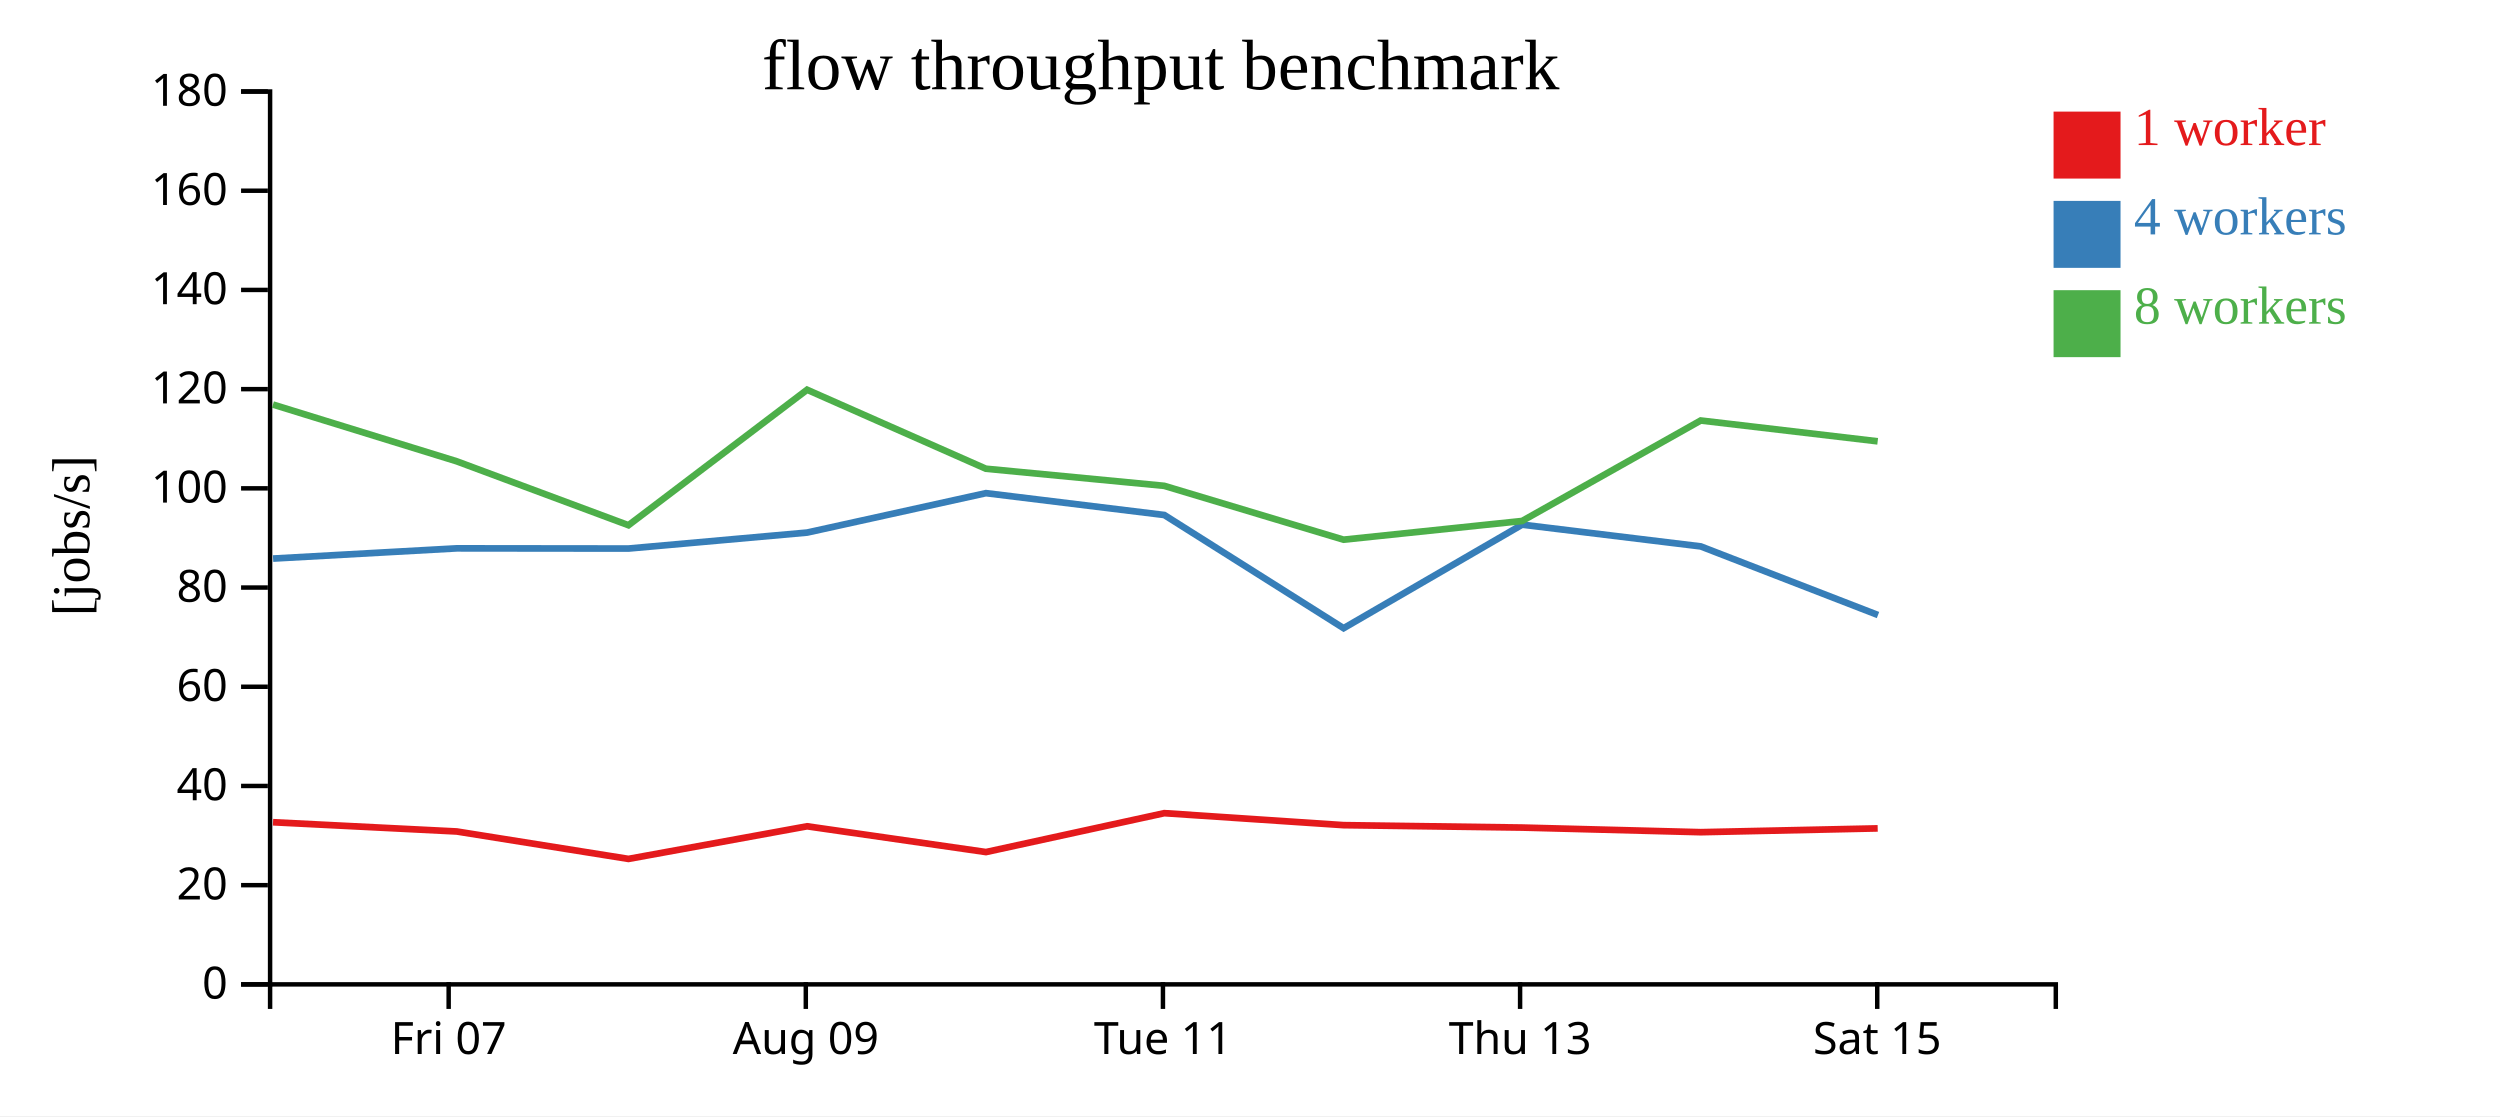
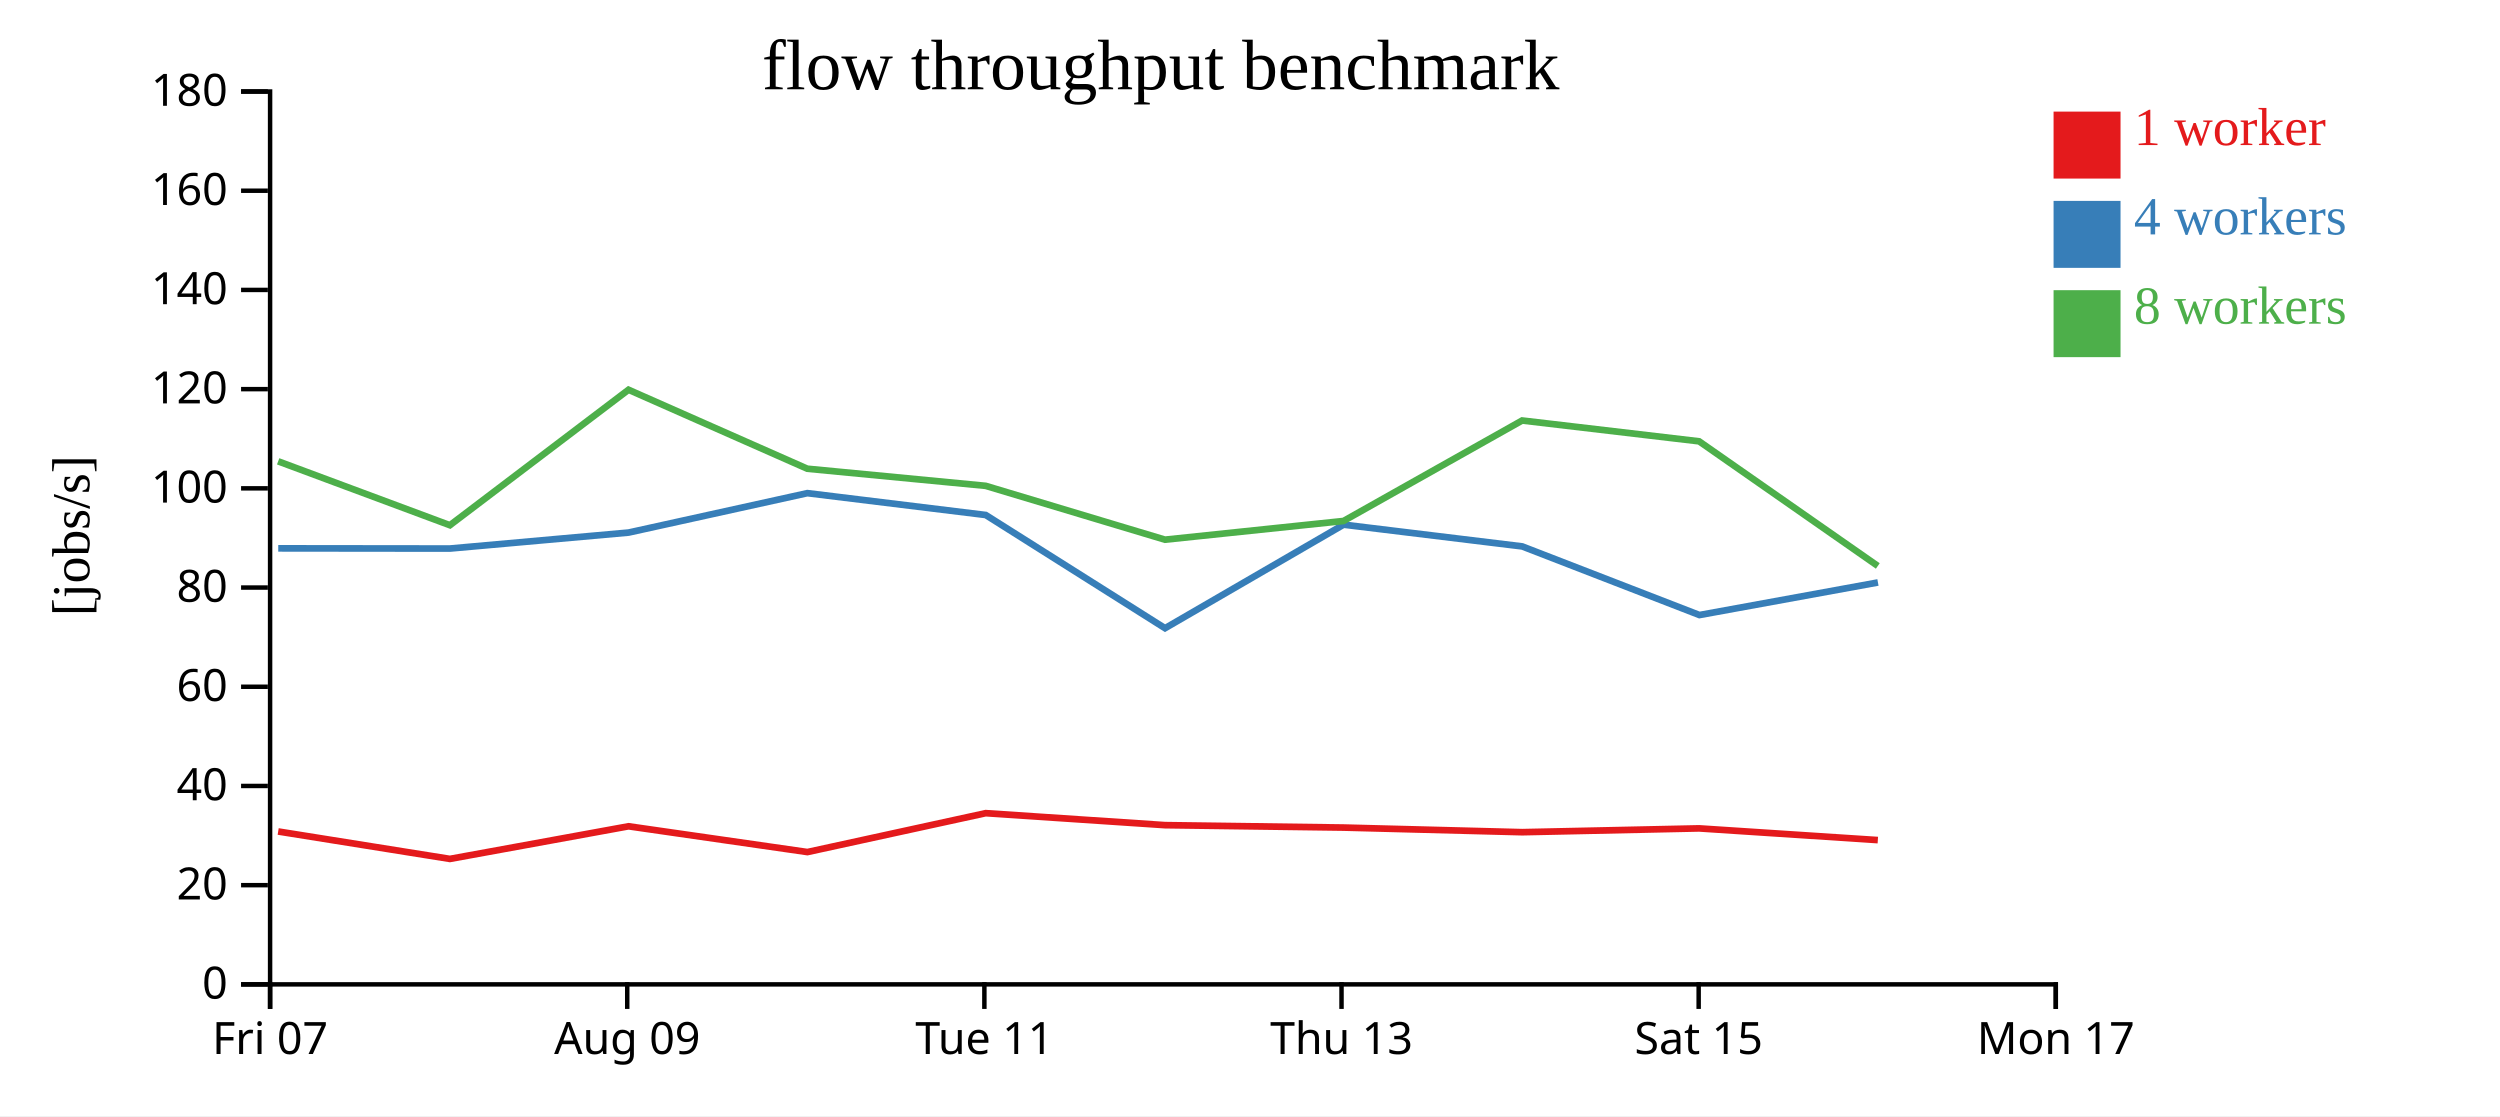
<svg xmlns="http://www.w3.org/2000/svg" width="560" height="250">
  <rect width="100%" height="100%" fill="white" />
  <g transform="translate(60,20)">
    <g transform="translate(0,200)" fill="none" font-size="10" font-family="sans-serif" text-anchor="middle">
      <path class="domain" stroke="currentColor" d="M0.5,6V0.5H400.5V6" />
-       <g class="tick" opacity="1" transform="translate(40.5,0)">
+       <g class="tick" opacity="1" transform="translate(0.5,0)">
        <line stroke="currentColor" y2="6" />
        <text fill="currentColor" y="9" dy="0.71em">Fri 07</text>
      </g>
-       <g class="tick" opacity="1" transform="translate(120.5,0)">
+       <g class="tick" opacity="1" transform="translate(80.5,0)">
        <line stroke="currentColor" y2="6" />
        <text fill="currentColor" y="9" dy="0.71em">Aug 09</text>
      </g>
-       <g class="tick" opacity="1" transform="translate(200.5,0)">
+       <g class="tick" opacity="1" transform="translate(160.5,0)">
        <line stroke="currentColor" y2="6" />
        <text fill="currentColor" y="9" dy="0.71em">Tue 11</text>
      </g>
-       <g class="tick" opacity="1" transform="translate(280.5,0)">
+       <g class="tick" opacity="1" transform="translate(240.5,0)">
        <line stroke="currentColor" y2="6" />
        <text fill="currentColor" y="9" dy="0.71em">Thu 13</text>
      </g>
-       <g class="tick" opacity="1" transform="translate(360.5,0)">
+       <g class="tick" opacity="1" transform="translate(320.5,0)">
        <line stroke="currentColor" y2="6" />
        <text fill="currentColor" y="9" dy="0.71em">Sat 15</text>
+       </g>
+       <g class="tick" opacity="1" transform="translate(400.5,0)">
+         <line stroke="currentColor" y2="6" />
+         <text fill="currentColor" y="9" dy="0.71em">Mon 17</text>
      </g>
    </g>
    <g fill="none" font-size="10" font-family="sans-serif" text-anchor="end">
      <path class="domain" stroke="currentColor" d="M-6,200.5H0.5V0.5H-6" />
      <g class="tick" opacity="1" transform="translate(0,200.5)">
        <line stroke="currentColor" x2="-6" />
        <text fill="currentColor" x="-9" dy="0.32em">0</text>
      </g>
      <g class="tick" opacity="1" transform="translate(0,178.2778)">
        <line stroke="currentColor" x2="-6" />
        <text fill="currentColor" x="-9" dy="0.32em">20</text>
      </g>
      <g class="tick" opacity="1" transform="translate(0,156.0556)">
        <line stroke="currentColor" x2="-6" />
        <text fill="currentColor" x="-9" dy="0.32em">40</text>
      </g>
      <g class="tick" opacity="1" transform="translate(0,133.8333)">
        <line stroke="currentColor" x2="-6" />
        <text fill="currentColor" x="-9" dy="0.32em">60</text>
      </g>
      <g class="tick" opacity="1" transform="translate(0,111.6111)">
        <line stroke="currentColor" x2="-6" />
        <text fill="currentColor" x="-9" dy="0.32em">80</text>
      </g>
      <g class="tick" opacity="1" transform="translate(0,89.38889)">
        <line stroke="currentColor" x2="-6" />
        <text fill="currentColor" x="-9" dy="0.32em">100</text>
      </g>
      <g class="tick" opacity="1" transform="translate(0,67.16667)">
        <line stroke="currentColor" x2="-6" />
        <text fill="currentColor" x="-9" dy="0.32em">120</text>
      </g>
      <g class="tick" opacity="1" transform="translate(0,44.94444)">
        <line stroke="currentColor" x2="-6" />
        <text fill="currentColor" x="-9" dy="0.32em">140</text>
      </g>
      <g class="tick" opacity="1" transform="translate(0,22.72222)">
        <line stroke="currentColor" x2="-6" />
        <text fill="currentColor" x="-9" dy="0.32em">160</text>
      </g>
      <g class="tick" opacity="1" transform="translate(0,0.5)">
        <line stroke="currentColor" x2="-6" />
        <text fill="currentColor" x="-9" dy="0.32em">180</text>
      </g>
    </g>
    <text text-anchor="middle" style="font-size: 12px" transform="rotate(-90)" y="-40" x="-100">[jobs/s]</text>
    <text text-anchor="middle" style="font-size: 16px" y="0" x="200">flow throughput benchmark</text>
-     <path class="line" fill="none" stroke="#e41a1c" stroke-width="1.5" d="M1.156,164.181L42.311,166.252L80.773,172.396L120.794,165.09L160.856,170.861L200.795,162.15L240.971,164.834L280.962,165.377L320.975,166.411L360.603,165.558" />
-     <path class="line" fill="none" stroke="#377eb8" stroke-width="1.5" d="M1.166,105.12L42.327,102.83L80.761,102.875L120.804,99.295L160.844,90.466L200.801,95.362L240.966,120.718L280.965,97.524L320.976,102.397L360.672,117.769" />
-     <path class="line" fill="none" stroke="#4daf4a" stroke-width="1.5" d="M1.139,70.621L42.307,83.336L80.776,97.65L120.787,67.304L160.834,84.994L200.791,88.83L240.951,100.888L280.959,96.698L320.957,74.195L360.599,78.858" />
+     <path class="line" fill="none" stroke="#e41a1c" stroke-width="1.5" d="M2.311,166.252L40.773,172.396L80.794,165.09L120.856,170.861L160.795,162.15L200.971,164.834L240.962,165.377L280.975,166.411L320.603,165.558L360.634,168.181" />
+     <path class="line" fill="none" stroke="#377eb8" stroke-width="1.5" d="M2.327,102.83L40.761,102.875L80.804,99.295L120.844,90.466L160.801,95.362L200.966,120.718L240.965,97.524L280.976,102.397L320.672,117.769L360.66,110.471" />
+     <path class="line" fill="none" stroke="#4daf4a" stroke-width="1.5" d="M2.307,83.336L40.776,97.65L80.787,67.304L120.834,84.994L160.791,88.83L200.951,100.888L240.959,96.698L280.957,74.195L320.599,78.858L360.628,106.776" />
    <rect class="dot" x="400" y="5" width="15" height="15" style="fill: #e41a1c;" />
    <rect class="dot" x="400" y="25" width="15" height="15" style="fill: #377eb8;" />
    <rect class="dot" x="400" y="45" width="15" height="15" style="fill: #4daf4a;" />
    <text class="label" x="418" y="12.5" style="fill: #e41a1c; alignment-baseline: middle;" text-anchor="left">1 worker</text>
    <text class="label" x="418" y="32.5" style="fill: #377eb8; alignment-baseline: middle;" text-anchor="left">4 workers</text>
    <text class="label" x="418" y="52.5" style="fill: #4daf4a; alignment-baseline: middle;" text-anchor="left">8 workers</text>
  </g>
</svg>
